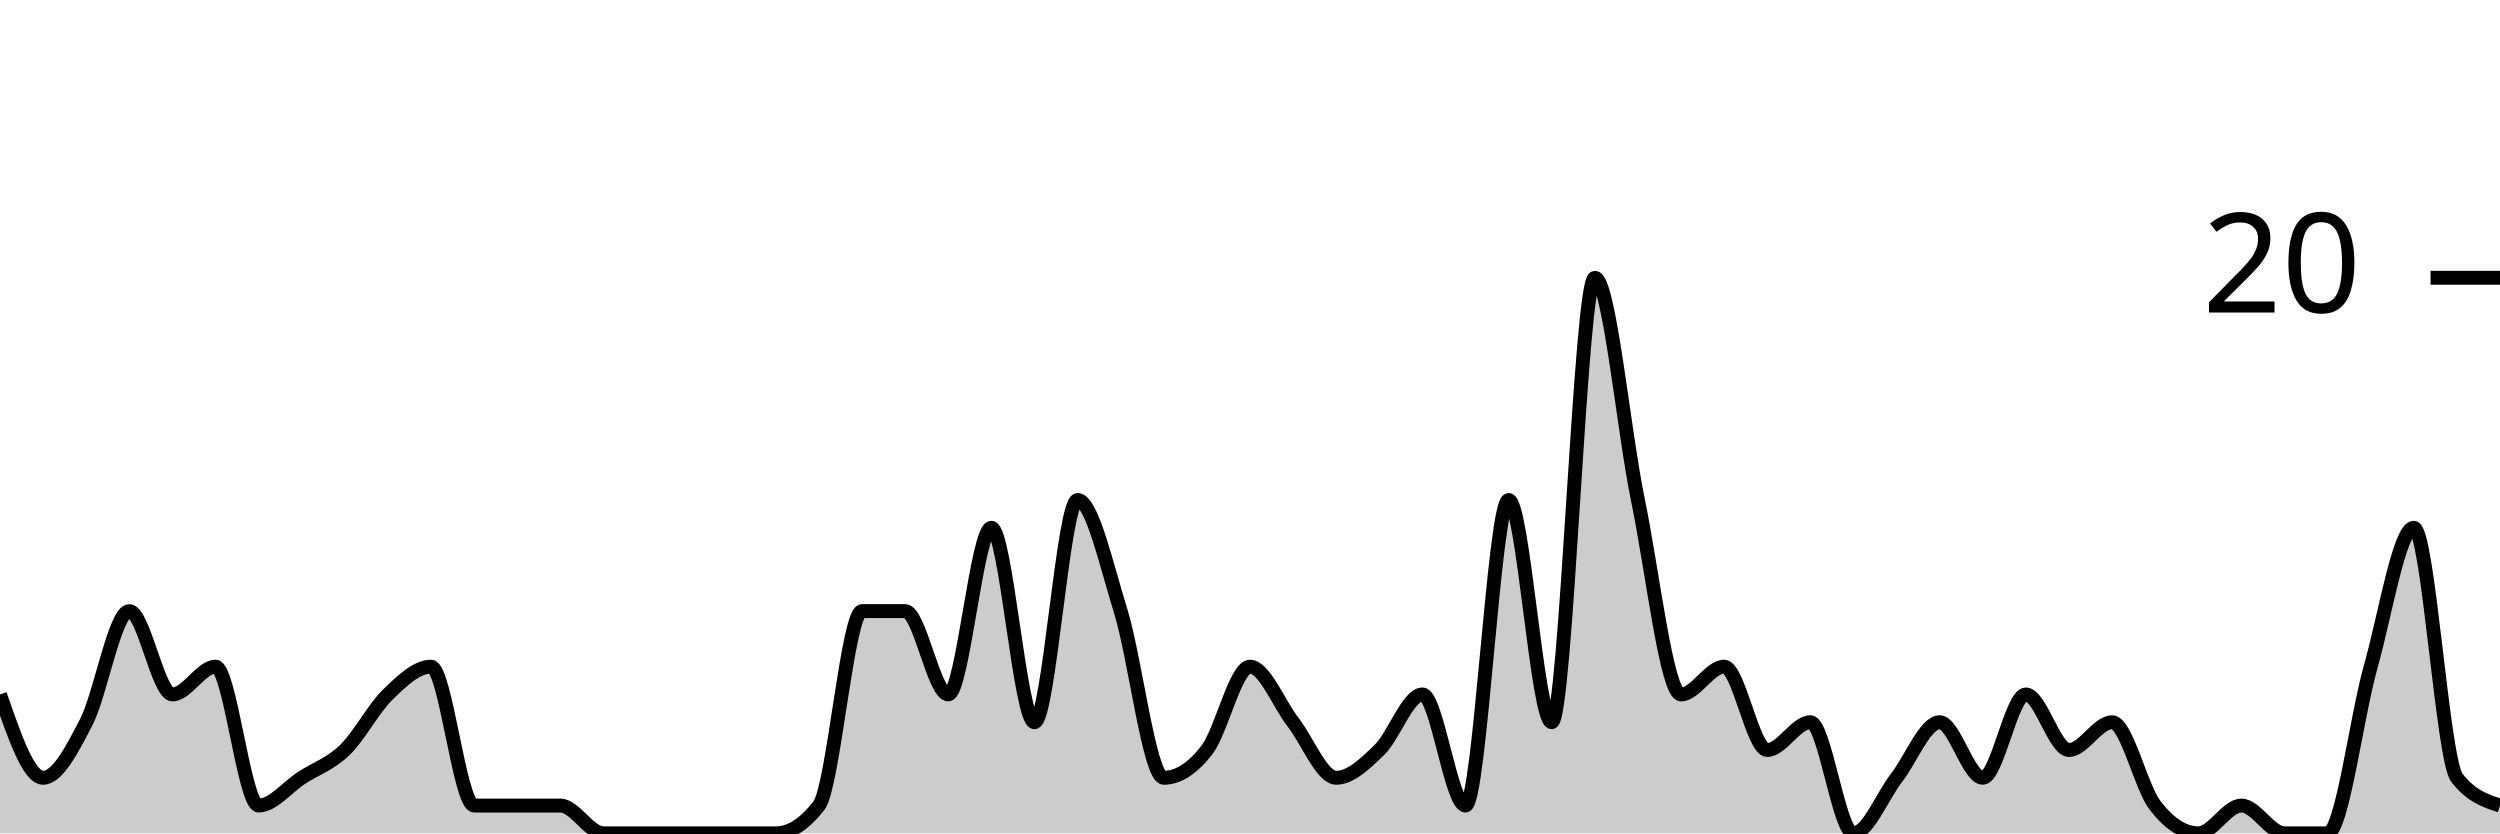
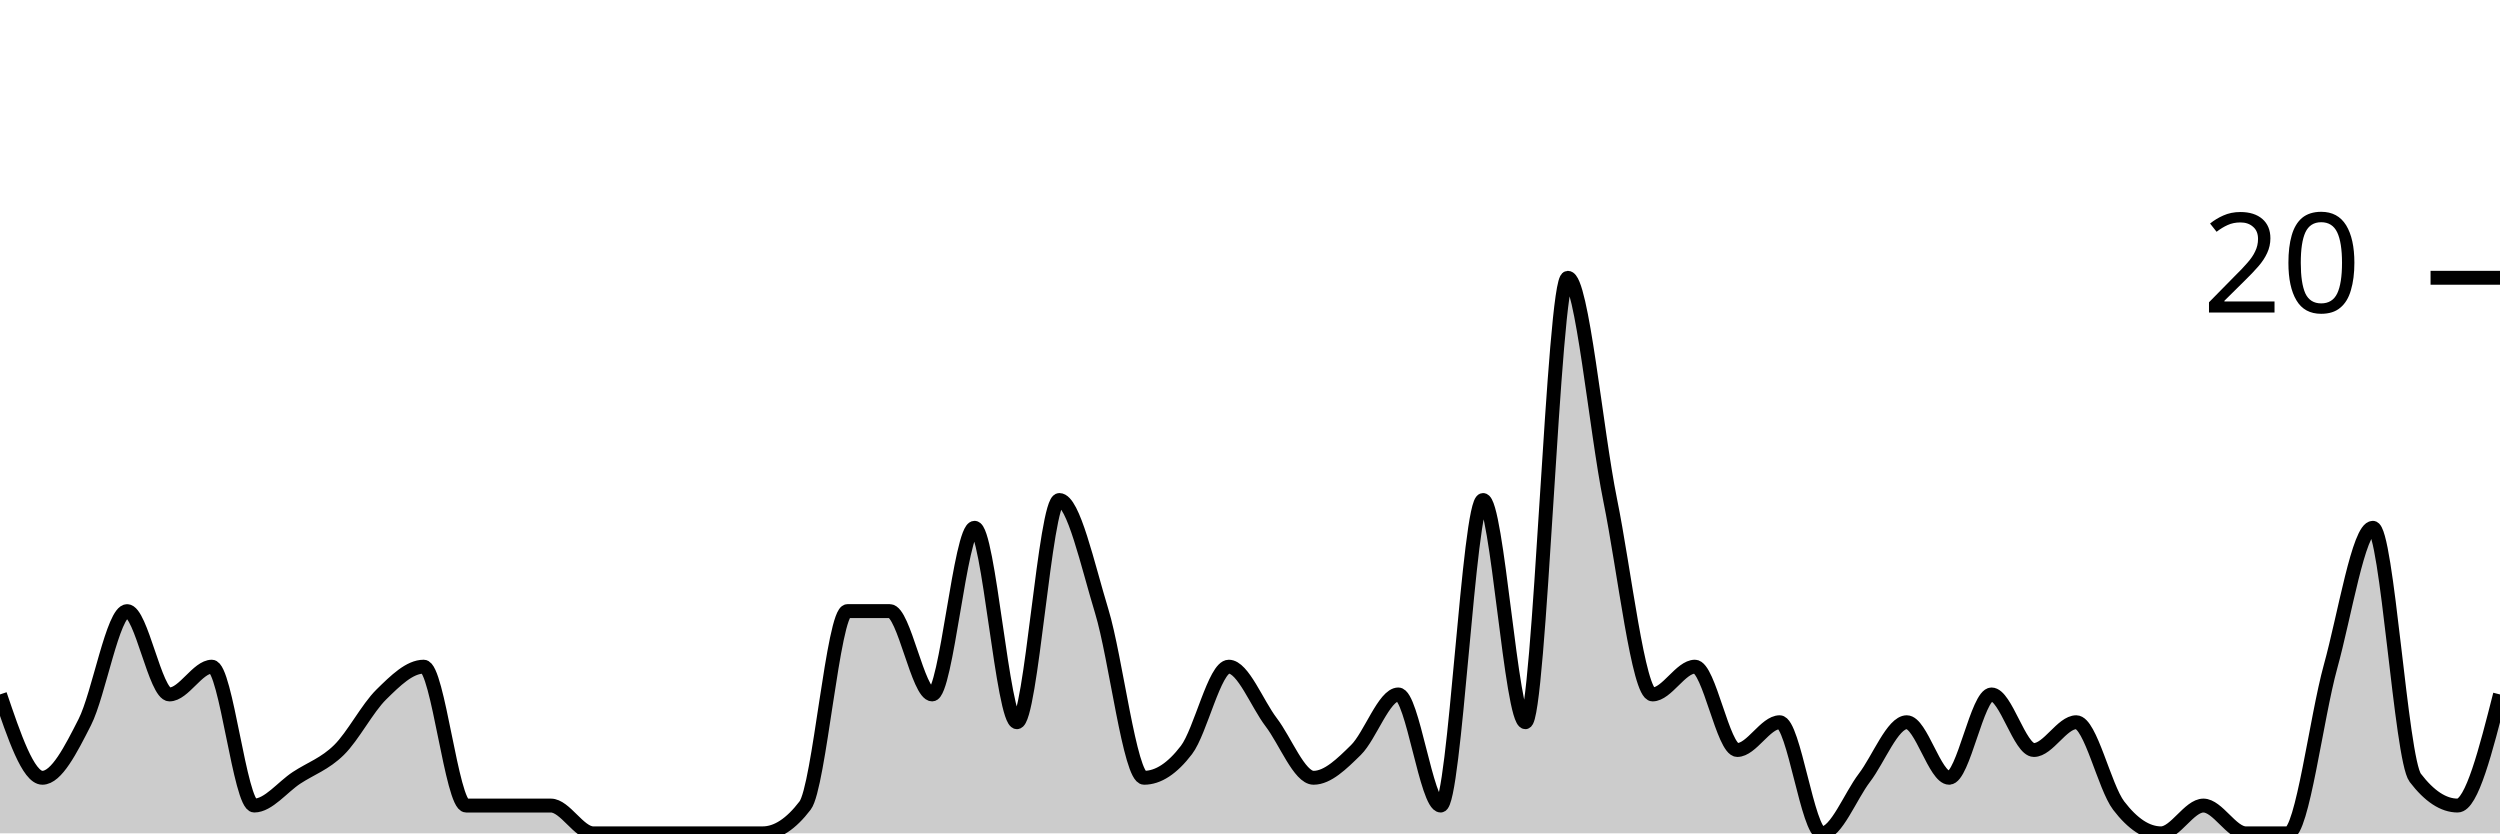
<svg xmlns="http://www.w3.org/2000/svg" viewBox="0 0 180 60">
  <g transform="translate(0,20)">
-     <path class="area" fill="rgba(0, 0, 0, 0.2)" d="M0,30C1.034,33,2.069,36,3.103,36C4.138,36,5.172,34,6.207,32C7.241,30,8.276,24,9.31,24C10.345,24,11.379,30,12.414,30C13.448,30,14.483,28,15.517,28C16.552,28,17.586,38,18.621,38C19.655,38,20.69,36.667,21.724,36C22.759,35.333,23.793,35,24.828,34C25.862,33,26.897,31,27.931,30C28.966,29,30,28,31.034,28C32.069,28,33.103,38,34.138,38C35.172,38,36.207,38,37.241,38C38.276,38,39.31,38,40.345,38C41.379,38,42.414,40,43.448,40C44.483,40,45.517,40,46.552,40C47.586,40,48.621,40,49.655,40C50.69,40,51.724,40,52.759,40C53.793,40,54.828,40,55.862,40C56.897,40,57.931,39.333,58.966,38C60,36.667,61.034,24,62.069,24C63.103,24,64.138,24,65.172,24C66.207,24,67.241,30,68.276,30C69.31,30,70.345,18,71.379,18C72.414,18,73.448,32,74.483,32C75.517,32,76.552,16,77.586,16C78.621,16,79.655,20.667,80.69,24C81.724,27.333,82.759,36,83.793,36C84.828,36,85.862,35.333,86.897,34C87.931,32.667,88.966,28,90,28C91.034,28,92.069,30.667,93.103,32C94.138,33.333,95.172,36,96.207,36C97.241,36,98.276,35,99.31,34C100.345,33,101.379,30,102.414,30C103.448,30,104.483,38,105.517,38C106.552,38,107.586,16,108.621,16C109.655,16,110.69,32,111.724,32C112.759,32,113.793,0,114.828,0C115.862,0,116.897,11,117.931,16C118.966,21,120,30,121.034,30C122.069,30,123.103,28,124.138,28C125.172,28,126.207,34,127.241,34C128.276,34,129.31,32,130.345,32C131.379,32,132.414,40,133.448,40C134.483,40,135.517,37.333,136.552,36C137.586,34.667,138.621,32,139.655,32C140.69,32,141.724,36,142.759,36C143.793,36,144.828,30,145.862,30C146.897,30,147.931,34,148.966,34C150,34,151.034,32,152.069,32C153.103,32,154.138,36.667,155.172,38C156.207,39.333,157.241,40,158.276,40C159.31,40,160.345,38,161.379,38C162.414,38,163.448,40,164.483,40C165.517,40,166.552,40,167.586,40C168.621,40,169.655,31.667,170.69,28C171.724,24.333,172.759,18,173.793,18C174.828,18,175.862,34.667,176.897,36C177.931,37.333,178.966,37.667,180,38L180,40C178.966,40,177.931,40,176.897,40C175.862,40,174.828,40,173.793,40C172.759,40,171.724,40,170.69,40C169.655,40,168.621,40,167.586,40C166.552,40,165.517,40,164.483,40C163.448,40,162.414,40,161.379,40C160.345,40,159.31,40,158.276,40C157.241,40,156.207,40,155.172,40C154.138,40,153.103,40,152.069,40C151.034,40,150,40,148.966,40C147.931,40,146.897,40,145.862,40C144.828,40,143.793,40,142.759,40C141.724,40,140.69,40,139.655,40C138.621,40,137.586,40,136.552,40C135.517,40,134.483,40,133.448,40C132.414,40,131.379,40,130.345,40C129.31,40,128.276,40,127.241,40C126.207,40,125.172,40,124.138,40C123.103,40,122.069,40,121.034,40C120,40,118.966,40,117.931,40C116.897,40,115.862,40,114.828,40C113.793,40,112.759,40,111.724,40C110.69,40,109.655,40,108.621,40C107.586,40,106.552,40,105.517,40C104.483,40,103.448,40,102.414,40C101.379,40,100.345,40,99.31,40C98.276,40,97.241,40,96.207,40C95.172,40,94.138,40,93.103,40C92.069,40,91.034,40,90,40C88.966,40,87.931,40,86.897,40C85.862,40,84.828,40,83.793,40C82.759,40,81.724,40,80.69,40C79.655,40,78.621,40,77.586,40C76.552,40,75.517,40,74.483,40C73.448,40,72.414,40,71.379,40C70.345,40,69.31,40,68.276,40C67.241,40,66.207,40,65.172,40C64.138,40,63.103,40,62.069,40C61.034,40,60,40,58.966,40C57.931,40,56.897,40,55.862,40C54.828,40,53.793,40,52.759,40C51.724,40,50.69,40,49.655,40C48.621,40,47.586,40,46.552,40C45.517,40,44.483,40,43.448,40C42.414,40,41.379,40,40.345,40C39.31,40,38.276,40,37.241,40C36.207,40,35.172,40,34.138,40C33.103,40,32.069,40,31.034,40C30,40,28.966,40,27.931,40C26.897,40,25.862,40,24.828,40C23.793,40,22.759,40,21.724,40C20.69,40,19.655,40,18.621,40C17.586,40,16.552,40,15.517,40C14.483,40,13.448,40,12.414,40C11.379,40,10.345,40,9.31,40C8.276,40,7.241,40,6.207,40C5.172,40,4.138,40,3.103,40C2.069,40,1.034,40,0,40Z" />
-     <path class="line" stroke="black" fill="none" d="M0,30C1.034,33,2.069,36,3.103,36C4.138,36,5.172,34,6.207,32C7.241,30,8.276,24,9.31,24C10.345,24,11.379,30,12.414,30C13.448,30,14.483,28,15.517,28C16.552,28,17.586,38,18.621,38C19.655,38,20.69,36.667,21.724,36C22.759,35.333,23.793,35,24.828,34C25.862,33,26.897,31,27.931,30C28.966,29,30,28,31.034,28C32.069,28,33.103,38,34.138,38C35.172,38,36.207,38,37.241,38C38.276,38,39.31,38,40.345,38C41.379,38,42.414,40,43.448,40C44.483,40,45.517,40,46.552,40C47.586,40,48.621,40,49.655,40C50.69,40,51.724,40,52.759,40C53.793,40,54.828,40,55.862,40C56.897,40,57.931,39.333,58.966,38C60,36.667,61.034,24,62.069,24C63.103,24,64.138,24,65.172,24C66.207,24,67.241,30,68.276,30C69.31,30,70.345,18,71.379,18C72.414,18,73.448,32,74.483,32C75.517,32,76.552,16,77.586,16C78.621,16,79.655,20.667,80.69,24C81.724,27.333,82.759,36,83.793,36C84.828,36,85.862,35.333,86.897,34C87.931,32.667,88.966,28,90,28C91.034,28,92.069,30.667,93.103,32C94.138,33.333,95.172,36,96.207,36C97.241,36,98.276,35,99.31,34C100.345,33,101.379,30,102.414,30C103.448,30,104.483,38,105.517,38C106.552,38,107.586,16,108.621,16C109.655,16,110.69,32,111.724,32C112.759,32,113.793,0,114.828,0C115.862,0,116.897,11,117.931,16C118.966,21,120,30,121.034,30C122.069,30,123.103,28,124.138,28C125.172,28,126.207,34,127.241,34C128.276,34,129.31,32,130.345,32C131.379,32,132.414,40,133.448,40C134.483,40,135.517,37.333,136.552,36C137.586,34.667,138.621,32,139.655,32C140.69,32,141.724,36,142.759,36C143.793,36,144.828,30,145.862,30C146.897,30,147.931,34,148.966,34C150,34,151.034,32,152.069,32C153.103,32,154.138,36.667,155.172,38C156.207,39.333,157.241,40,158.276,40C159.31,40,160.345,38,161.379,38C162.414,38,163.448,40,164.483,40C165.517,40,166.552,40,167.586,40C168.621,40,169.655,31.667,170.69,28C171.724,24.333,172.759,18,173.793,18C174.828,18,175.862,34.667,176.897,36C177.931,37.333,178.966,37.667,180,38" />
+     <path class="area" fill="rgba(0, 0, 0, 0.2)" d="M0,30C1.017,33,2.034,36,3.051,36C4.068,36,5.085,34,6.102,32C7.119,30,8.136,24,9.153,24C10.169,24,11.186,30,12.203,30C13.22,30,14.237,28,15.254,28C16.271,28,17.288,38,18.305,38C19.322,38,20.339,36.667,21.356,36C22.373,35.333,23.39,35,24.407,34C25.424,33,26.441,31,27.458,30C28.475,29,29.492,28,30.508,28C31.525,28,32.542,38,33.559,38C34.576,38,35.593,38,36.61,38C37.627,38,38.644,38,39.661,38C40.678,38,41.695,40,42.712,40C43.729,40,44.746,40,45.763,40C46.78,40,47.797,40,48.814,40C49.831,40,50.847,40,51.864,40C52.881,40,53.898,40,54.915,40C55.932,40,56.949,39.333,57.966,38C58.983,36.667,60,24,61.017,24C62.034,24,63.051,24,64.068,24C65.085,24,66.102,30,67.119,30C68.136,30,69.153,18,70.169,18C71.186,18,72.203,32,73.22,32C74.237,32,75.254,16,76.271,16C77.288,16,78.305,20.667,79.322,24C80.339,27.333,81.356,36,82.373,36C83.39,36,84.407,35.333,85.424,34C86.441,32.667,87.458,28,88.475,28C89.492,28,90.508,30.667,91.525,32C92.542,33.333,93.559,36,94.576,36C95.593,36,96.61,35,97.627,34C98.644,33,99.661,30,100.678,30C101.695,30,102.712,38,103.729,38C104.746,38,105.763,16,106.78,16C107.797,16,108.814,32,109.831,32C110.847,32,111.864,0,112.881,0C113.898,0,114.915,11,115.932,16C116.949,21,117.966,30,118.983,30C120,30,121.017,28,122.034,28C123.051,28,124.068,34,125.085,34C126.102,34,127.119,32,128.136,32C129.153,32,130.169,40,131.186,40C132.203,40,133.22,37.333,134.237,36C135.254,34.667,136.271,32,137.288,32C138.305,32,139.322,36,140.339,36C141.356,36,142.373,30,143.39,30C144.407,30,145.424,34,146.441,34C147.458,34,148.475,32,149.492,32C150.508,32,151.525,36.667,152.542,38C153.559,39.333,154.576,40,155.593,40C156.61,40,157.627,38,158.644,38C159.661,38,160.678,40,161.695,40C162.712,40,163.729,40,164.746,40C165.763,40,166.78,31.667,167.797,28C168.814,24.333,169.831,18,170.847,18C171.864,18,172.881,34.667,173.898,36C174.915,37.333,175.932,38,176.949,38C177.966,38,178.983,34,180,30L180,40C178.983,40,177.966,40,176.949,40C175.932,40,174.915,40,173.898,40C172.881,40,171.864,40,170.847,40C169.831,40,168.814,40,167.797,40C166.78,40,165.763,40,164.746,40C163.729,40,162.712,40,161.695,40C160.678,40,159.661,40,158.644,40C157.627,40,156.61,40,155.593,40C154.576,40,153.559,40,152.542,40C151.525,40,150.508,40,149.492,40C148.475,40,147.458,40,146.441,40C145.424,40,144.407,40,143.39,40C142.373,40,141.356,40,140.339,40C139.322,40,138.305,40,137.288,40C136.271,40,135.254,40,134.237,40C133.22,40,132.203,40,131.186,40C130.169,40,129.153,40,128.136,40C127.119,40,126.102,40,125.085,40C124.068,40,123.051,40,122.034,40C121.017,40,120,40,118.983,40C117.966,40,116.949,40,115.932,40C114.915,40,113.898,40,112.881,40C111.864,40,110.847,40,109.831,40C108.814,40,107.797,40,106.78,40C105.763,40,104.746,40,103.729,40C102.712,40,101.695,40,100.678,40C99.661,40,98.644,40,97.627,40C96.61,40,95.593,40,94.576,40C93.559,40,92.542,40,91.525,40C90.508,40,89.492,40,88.475,40C87.458,40,86.441,40,85.424,40C84.407,40,83.39,40,82.373,40C81.356,40,80.339,40,79.322,40C78.305,40,77.288,40,76.271,40C75.254,40,74.237,40,73.22,40C72.203,40,71.186,40,70.169,40C69.153,40,68.136,40,67.119,40C66.102,40,65.085,40,64.068,40C63.051,40,62.034,40,61.017,40C60,40,58.983,40,57.966,40C56.949,40,55.932,40,54.915,40C53.898,40,52.881,40,51.864,40C50.847,40,49.831,40,48.814,40C47.797,40,46.78,40,45.763,40C44.746,40,43.729,40,42.712,40C41.695,40,40.678,40,39.661,40C38.644,40,37.627,40,36.61,40C35.593,40,34.576,40,33.559,40C32.542,40,31.525,40,30.508,40C29.492,40,28.475,40,27.458,40C26.441,40,25.424,40,24.407,40C23.39,40,22.373,40,21.356,40C20.339,40,19.322,40,18.305,40C17.288,40,16.271,40,15.254,40C14.237,40,13.22,40,12.203,40C11.186,40,10.169,40,9.153,40C8.136,40,7.119,40,6.102,40C5.085,40,4.068,40,3.051,40C2.034,40,1.017,40,0,40Z" />
+     <path class="line" stroke="black" fill="none" d="M0,30C1.017,33,2.034,36,3.051,36C4.068,36,5.085,34,6.102,32C7.119,30,8.136,24,9.153,24C10.169,24,11.186,30,12.203,30C13.22,30,14.237,28,15.254,28C16.271,28,17.288,38,18.305,38C19.322,38,20.339,36.667,21.356,36C22.373,35.333,23.39,35,24.407,34C25.424,33,26.441,31,27.458,30C28.475,29,29.492,28,30.508,28C31.525,28,32.542,38,33.559,38C34.576,38,35.593,38,36.61,38C37.627,38,38.644,38,39.661,38C40.678,38,41.695,40,42.712,40C43.729,40,44.746,40,45.763,40C46.78,40,47.797,40,48.814,40C49.831,40,50.847,40,51.864,40C52.881,40,53.898,40,54.915,40C55.932,40,56.949,39.333,57.966,38C58.983,36.667,60,24,61.017,24C62.034,24,63.051,24,64.068,24C65.085,24,66.102,30,67.119,30C68.136,30,69.153,18,70.169,18C71.186,18,72.203,32,73.22,32C74.237,32,75.254,16,76.271,16C77.288,16,78.305,20.667,79.322,24C80.339,27.333,81.356,36,82.373,36C83.39,36,84.407,35.333,85.424,34C86.441,32.667,87.458,28,88.475,28C89.492,28,90.508,30.667,91.525,32C92.542,33.333,93.559,36,94.576,36C95.593,36,96.61,35,97.627,34C98.644,33,99.661,30,100.678,30C101.695,30,102.712,38,103.729,38C104.746,38,105.763,16,106.78,16C107.797,16,108.814,32,109.831,32C110.847,32,111.864,0,112.881,0C113.898,0,114.915,11,115.932,16C116.949,21,117.966,30,118.983,30C120,30,121.017,28,122.034,28C123.051,28,124.068,34,125.085,34C126.102,34,127.119,32,128.136,32C129.153,32,130.169,40,131.186,40C132.203,40,133.22,37.333,134.237,36C135.254,34.667,136.271,32,137.288,32C138.305,32,139.322,36,140.339,36C141.356,36,142.373,30,143.39,30C144.407,30,145.424,34,146.441,34C147.458,34,148.475,32,149.492,32C150.508,32,151.525,36.667,152.542,38C153.559,39.333,154.576,40,155.593,40C156.61,40,157.627,38,158.644,38C159.661,38,160.678,40,161.695,40C162.712,40,163.729,40,164.746,40C165.763,40,166.78,31.667,167.797,28C168.814,24.333,169.831,18,170.847,18C171.864,18,172.881,34.667,173.898,36C174.915,37.333,175.932,38,176.949,38C177.966,38,178.983,34,180,30" />
    <path class="axis-ceiling" stroke-width="1" stroke="black" fill="none" d="M175,0L180,0" />
    <text class="axis-ceiling-label" font-family="sans-serif" text-anchor="end" font-size="10px" x="170" y="2.5">20</text>
  </g>
</svg>
